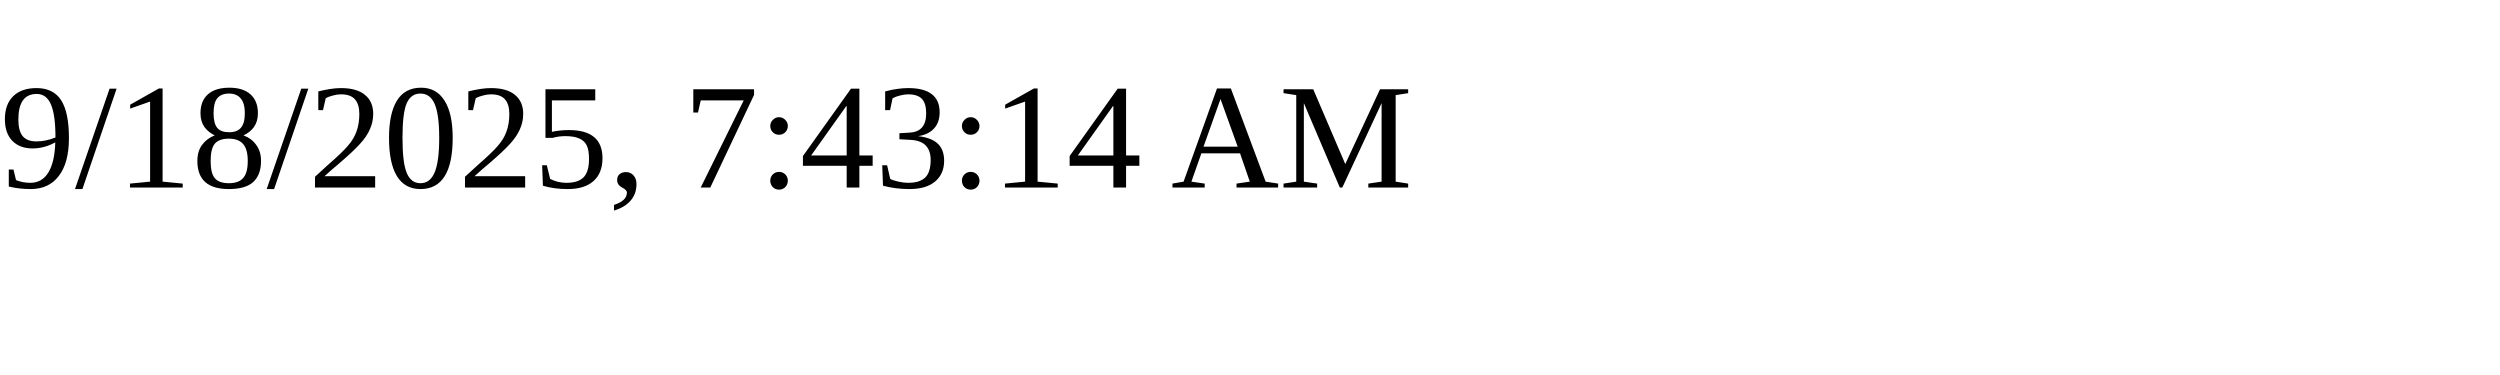
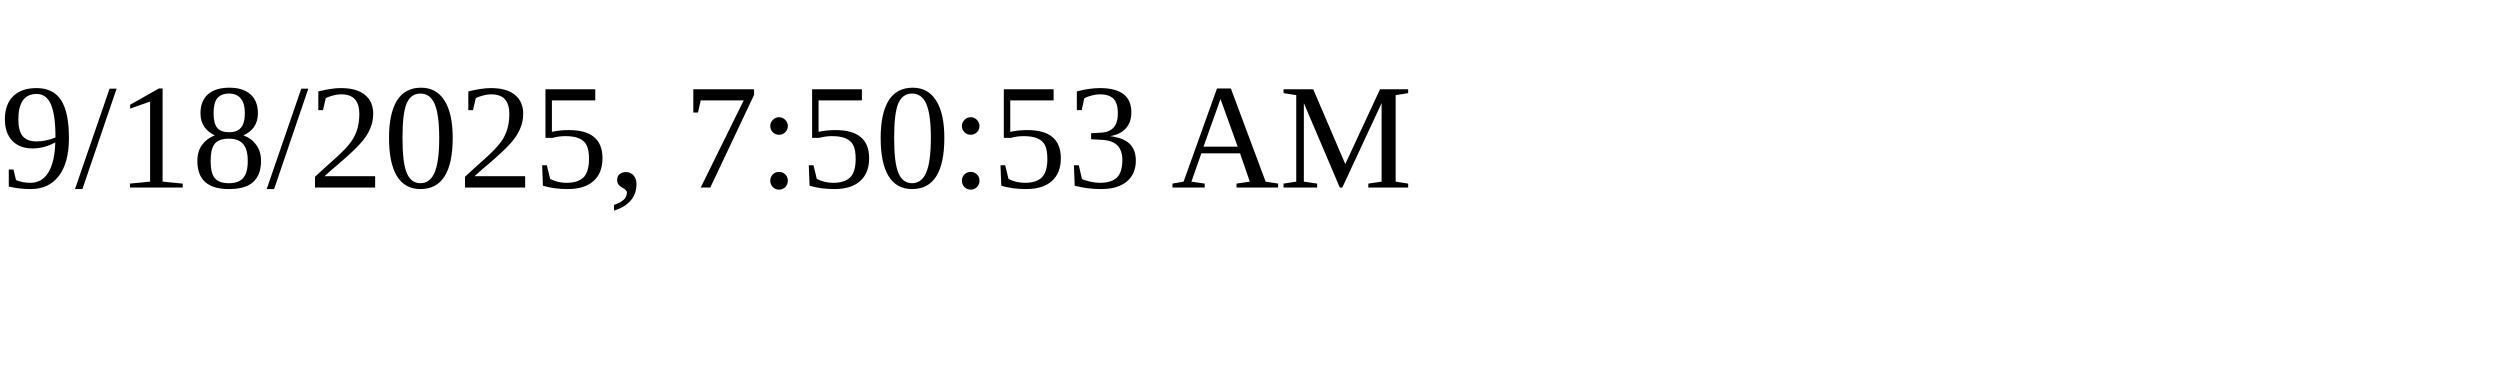
<svg xmlns="http://www.w3.org/2000/svg" height="30" width="200">
-   <text x="0" y="15">9/18/2025, 7:43:14 AM</text>
+   <text x="0" y="15">9/18/2025, 7:50:53 AM</text>
</svg>
